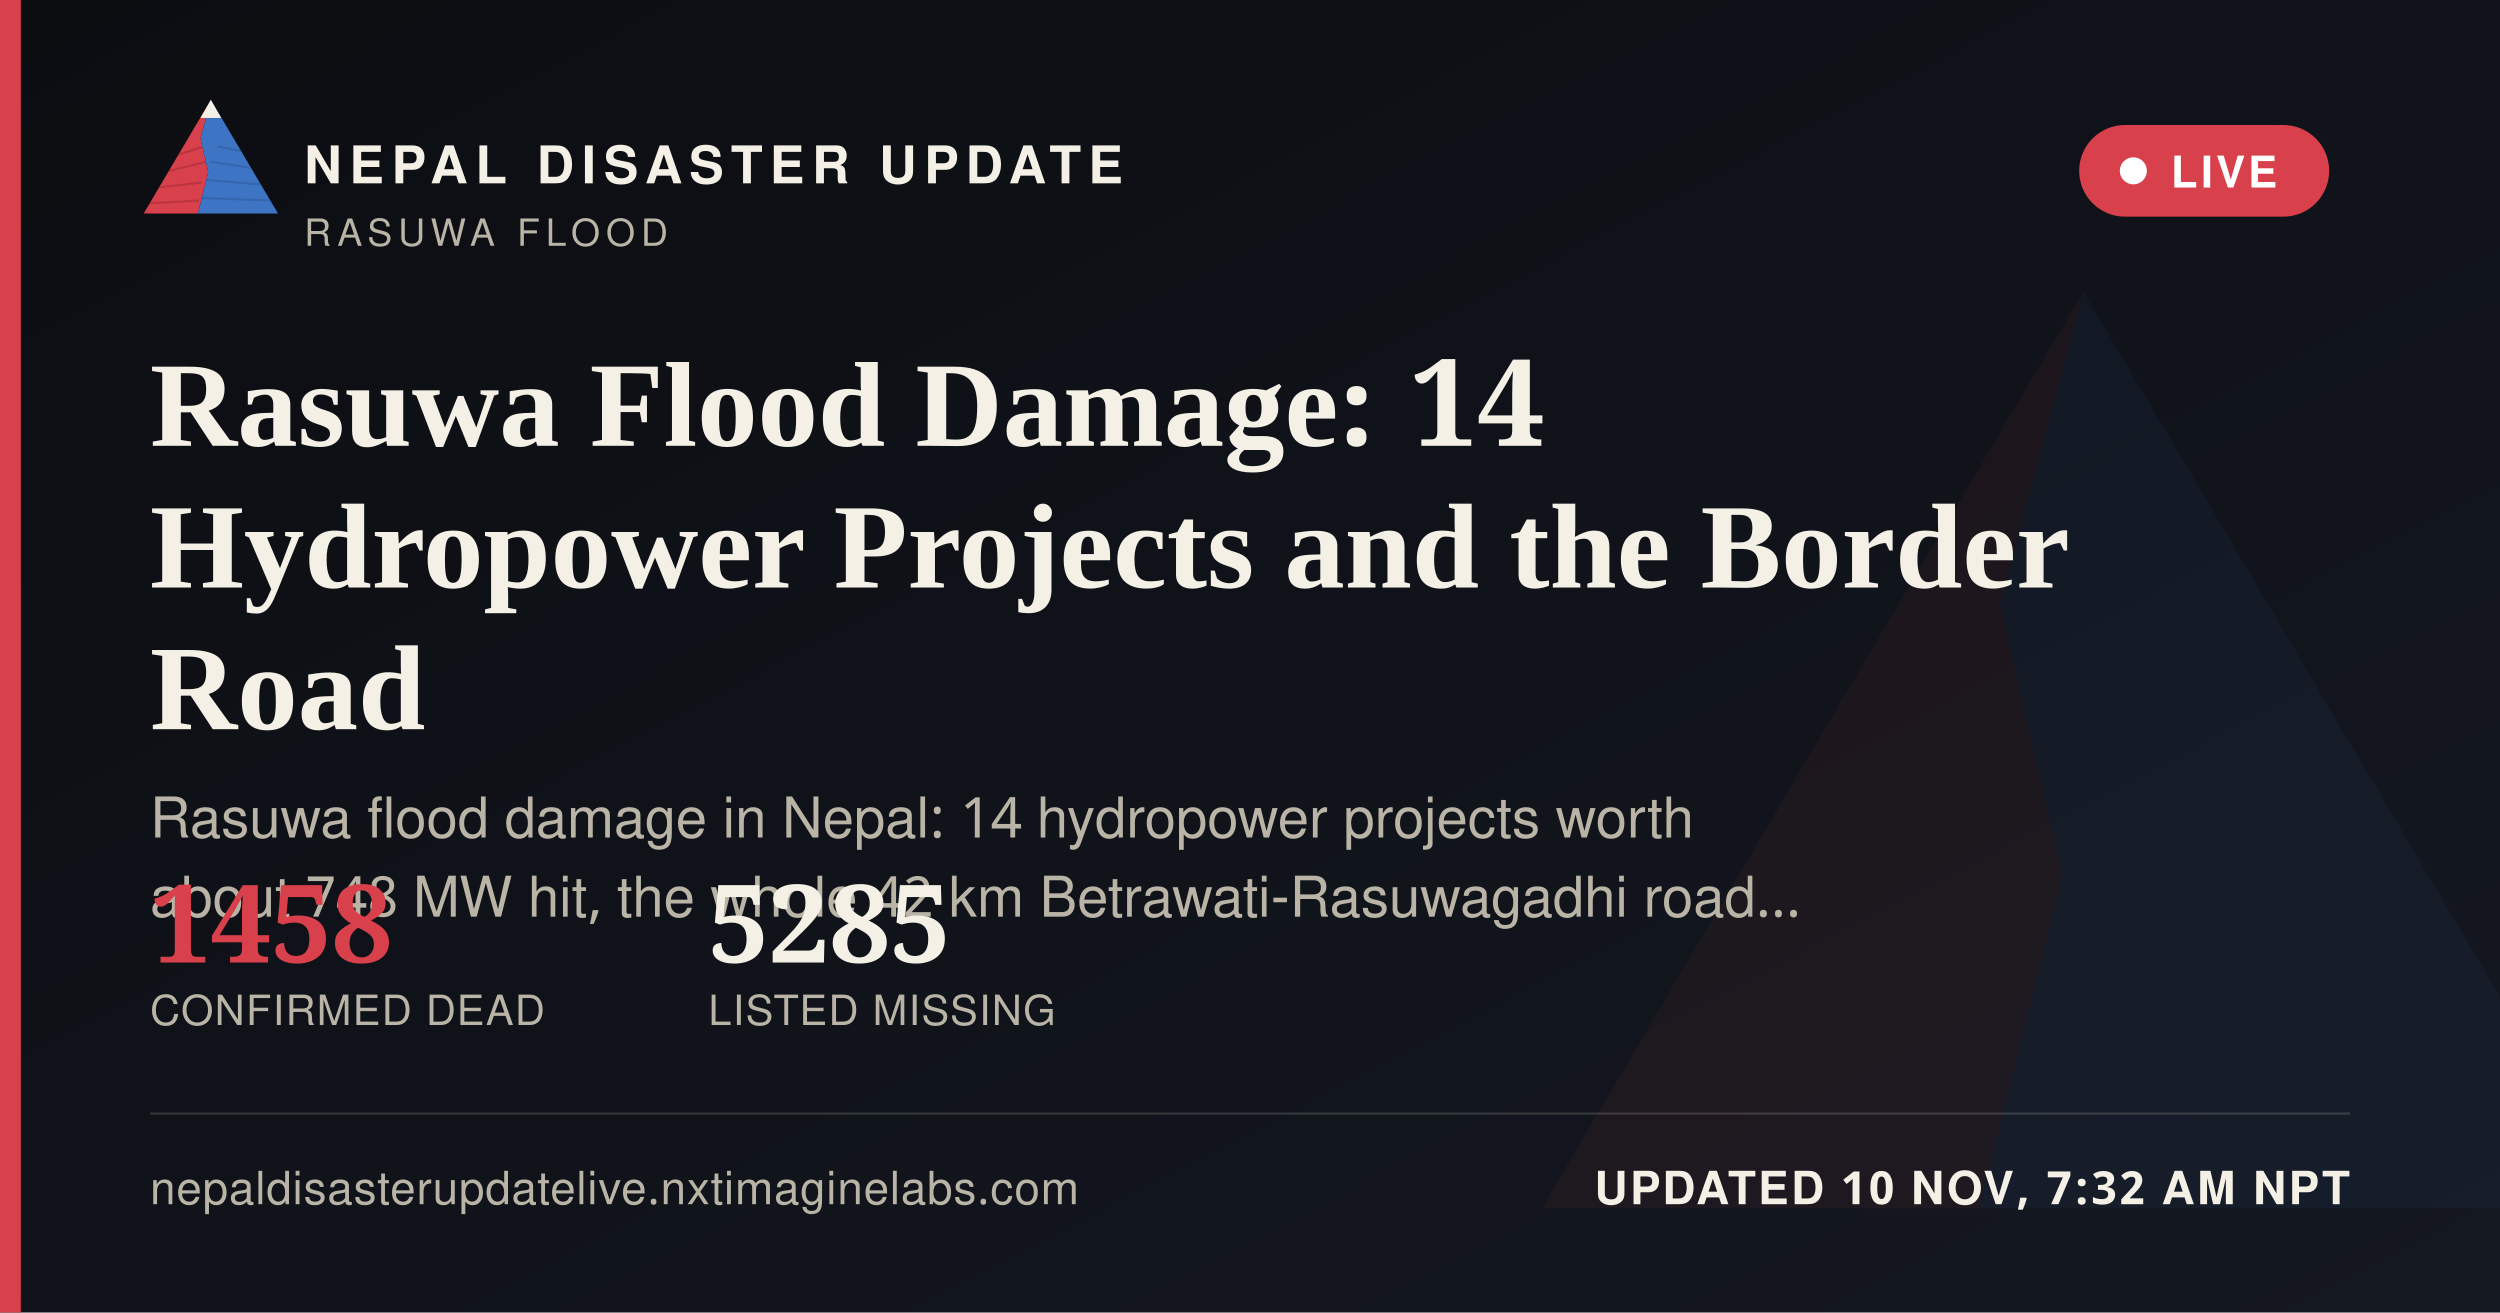
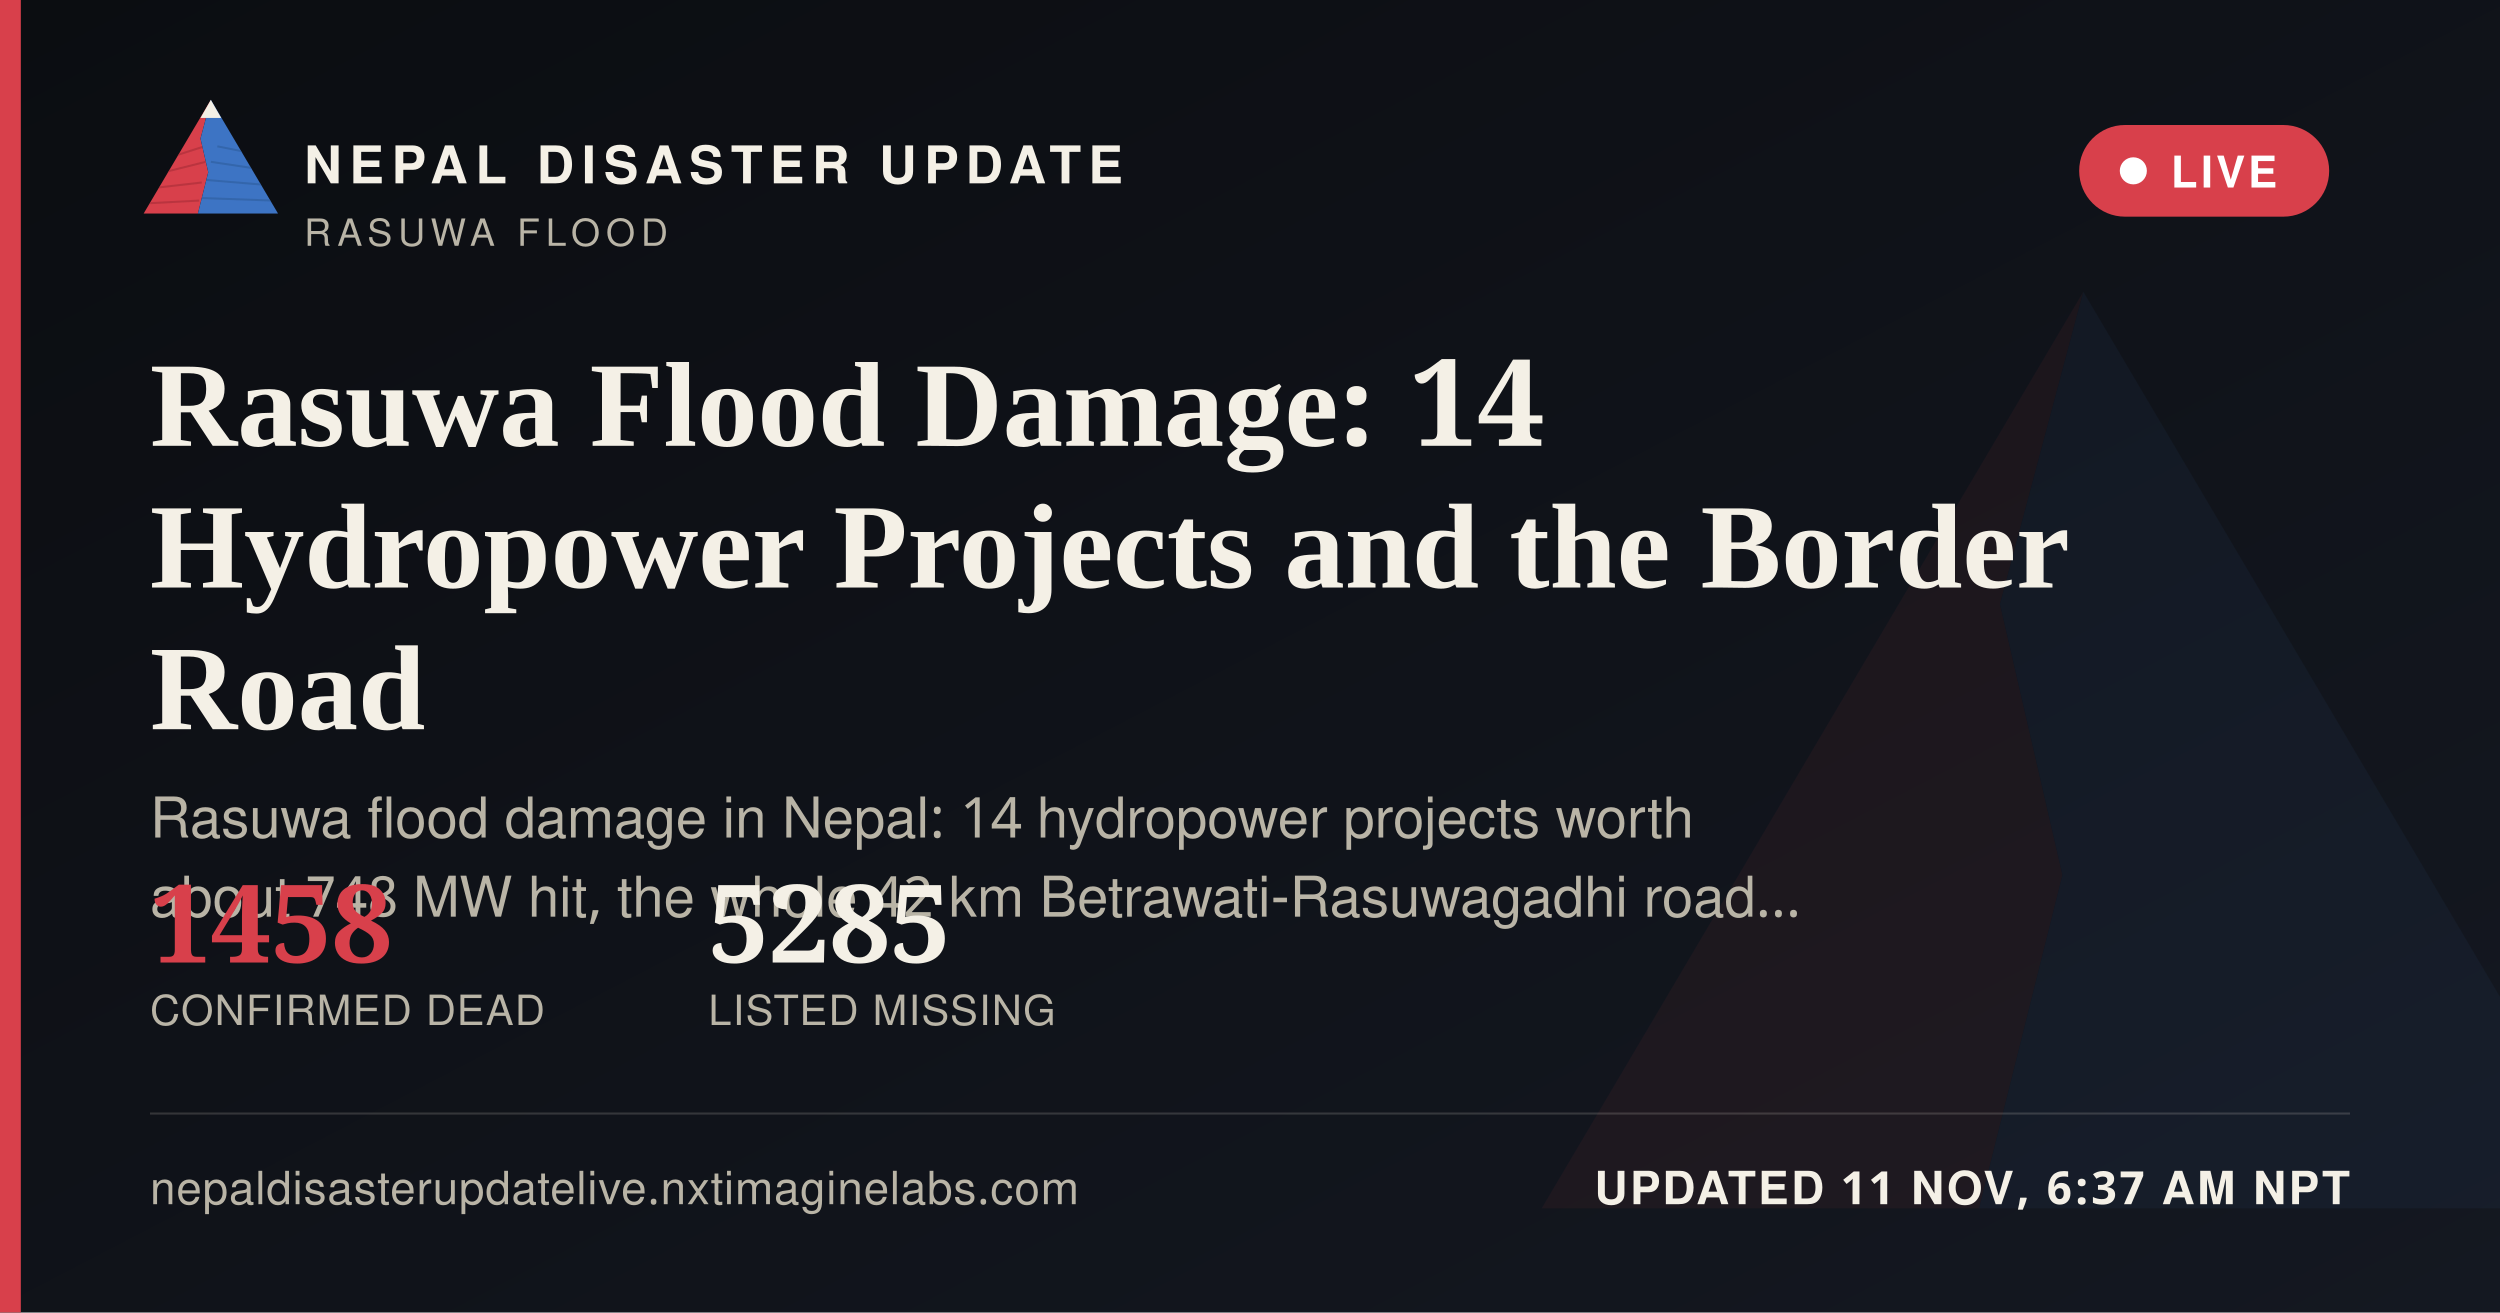
<svg xmlns="http://www.w3.org/2000/svg" width="1200" height="630" viewBox="0 0 1200 630">
  <defs>
    <linearGradient id="ogbg" x1="0" y1="0" x2="1" y2="1">
      <stop offset="0" stop-color="#0B0D11" />
      <stop offset="1" stop-color="#141821" />
    </linearGradient>
  </defs>
  <rect width="1200" height="630" fill="url(#ogbg)" />
  <g transform="translate(700,60) scale(5)" opacity="0.06">
    <polygon points="60,16 52,46 58,72 50,104 8,104" fill="#D8404B" />
    <polygon points="60,16 112,104 50,104 58,72 52,46" fill="#3D74C4" />
  </g>
  <rect x="0" y="0" width="10" height="630" fill="#D8404B" />
  <g transform="translate(64,38) scale(0.62)">
    <g>
      <defs>
        <clipPath id="ogLc">
          <polygon points="60,16 52,46 58,72 50,104 8,104" />
        </clipPath>
        <clipPath id="ogRc">
          <polygon points="60,16 112,104 50,104 58,72 52,46" />
        </clipPath>
      </defs>
      <polygon points="60,16 52,46 58,72 50,104 8,104" fill="#D8404B" />
      <g clip-path="url(#ogLc)" stroke="#A32A34" stroke-width="1.6" fill="none" opacity="0.55">
        <path d="M30,60 L55,52" />
        <path d="M24,72 L56,64" />
        <path d="M18,84 L53,80" />
        <path d="M13,96 L51,94" />
      </g>
      <polygon points="60,16 112,104 50,104 58,72 52,46" fill="#3D74C4" />
      <g clip-path="url(#ogRc)" stroke="#2A5793" stroke-width="1.6" fill="none" opacity="0.5">
        <path d="M65,52 L95,58" />
        <path d="M60,64 L100,70" />
        <path d="M56,78 L104,82" />
        <path d="M52,92 L108,94" />
      </g>
      <polygon points="60,16 52,30 68,30" fill="#F4F0E6" />
    </g>
  </g>
  <text x="146" y="88" font-family="'Public Sans', 'Noto Sans Devanagari', 'Helvetica Neue', Helvetica, Arial, sans-serif" font-size="25" font-weight="800" letter-spacing="3.6" fill="#F4F0E6">NEPAL DISASTER UPDATE</text>
  <text x="146" y="118" font-family="'Public Sans', 'Noto Sans Devanagari', 'Helvetica Neue', Helvetica, Arial, sans-serif" font-size="18" letter-spacing="2.8" fill="#B9B4A6">RASUWA FLOOD</text>
  <g>
    <rect x="998" y="60" width="120" height="44" rx="22" fill="#D8404B" stroke="none" />
    <circle cx="1024" cy="82" r="6.5" fill="#FFFFFF" />
    <text x="1042" y="90" font-family="'Public Sans', 'Noto Sans Devanagari', 'Helvetica Neue', Helvetica, Arial, sans-serif" font-size="21" font-weight="700" letter-spacing="1.6" fill="#FFFFFF">LIVE</text>
  </g>
  <text x="72" y="214" font-family="Newsreader, 'Noto Serif Devanagari', Georgia, 'Times New Roman', serif" font-size="58" font-weight="600" fill="#F4F0E6">Rasuwa Flood Damage: 14</text>
  <text x="72" y="282" font-family="Newsreader, 'Noto Serif Devanagari', Georgia, 'Times New Roman', serif" font-size="58" font-weight="600" fill="#F4F0E6">Hydropower Projects and the Border</text>
  <text x="72" y="350" font-family="Newsreader, 'Noto Serif Devanagari', Georgia, 'Times New Roman', serif" font-size="58" font-weight="600" fill="#F4F0E6">Road</text>
  <text x="72" y="402" font-family="'Public Sans', 'Noto Sans Devanagari', 'Helvetica Neue', Helvetica, Arial, sans-serif" font-size="27" fill="#B9B4A6">Rasuwa flood damage in Nepal: 14 hydropower projects worth</text>
  <text x="72" y="440" font-family="'Public Sans', 'Noto Sans Devanagari', 'Helvetica Neue', Helvetica, Arial, sans-serif" font-size="27" fill="#B9B4A6">about 748 MW hit, the whole 42 km Betrawati-Rasuwagadhi road…</text>
  <g transform="translate(72,462)">
    <text x="0" y="0" font-family="Newsreader, 'Noto Serif Devanagari', Georgia, 'Times New Roman', serif" font-size="52" font-weight="600" fill="#D8404B">1458</text>
    <text x="0" y="30" font-family="'Public Sans', 'Noto Sans Devanagari', 'Helvetica Neue', Helvetica, Arial, sans-serif" font-size="20" letter-spacing="0.6" fill="#B9B4A6">CONFIRMED DEAD</text>
    <text x="268" y="0" font-family="Newsreader, 'Noto Serif Devanagari', Georgia, 'Times New Roman', serif" font-size="52" font-weight="600" fill="#F4F0E6">5285</text>
    <text x="268" y="30" font-family="'Public Sans', 'Noto Sans Devanagari', 'Helvetica Neue', Helvetica, Arial, sans-serif" font-size="20" letter-spacing="0.6" fill="#B9B4A6">LISTED MISSING</text>
  </g>
  <rect x="72" y="534" width="1056" height="1" fill="rgba(244,240,230,0.16)" />
  <text x="72" y="578" font-family="'Public Sans', 'Noto Sans Devanagari', 'Helvetica Neue', Helvetica, Arial, sans-serif" font-size="22" fill="#B9B4A6" letter-spacing="0.4">nepaldisasterupdatelive.nxtimaginelabs.com</text>
-   <text x="1128" y="578" text-anchor="end" font-family="'Public Sans', 'Noto Sans Devanagari', 'Helvetica Neue', Helvetica, Arial, sans-serif" font-size="22" font-weight="700" letter-spacing="1.2" fill="#F4F0E6">UPDATED 10 NOV, 7:32 AM NPT</text>
+   <text x="1128" y="578" text-anchor="end" font-family="'Public Sans', 'Noto Sans Devanagari', 'Helvetica Neue', Helvetica, Arial, sans-serif" font-size="22" font-weight="700" letter-spacing="1.2" fill="#F4F0E6">UPDATED 11 NOV, 6:37 AM NPT</text>
</svg>
